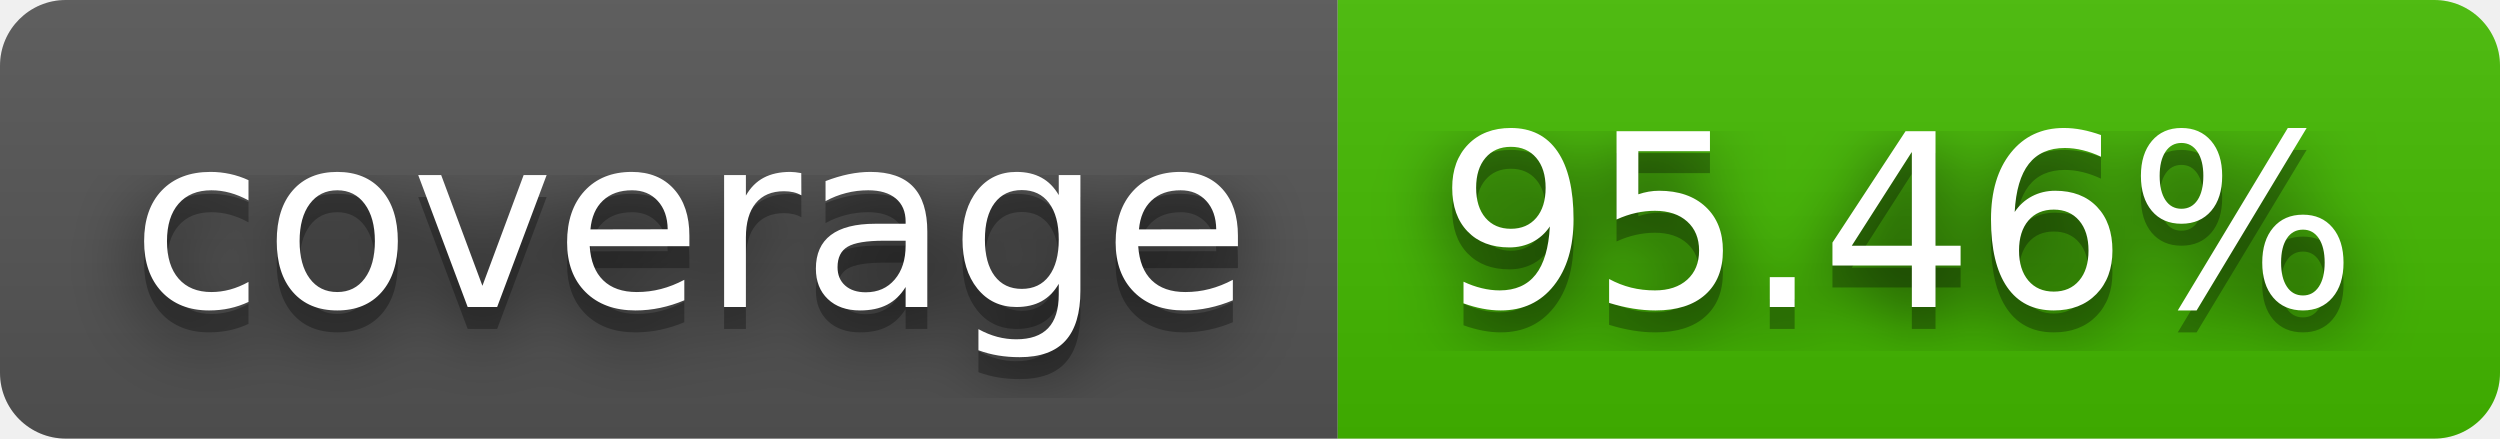
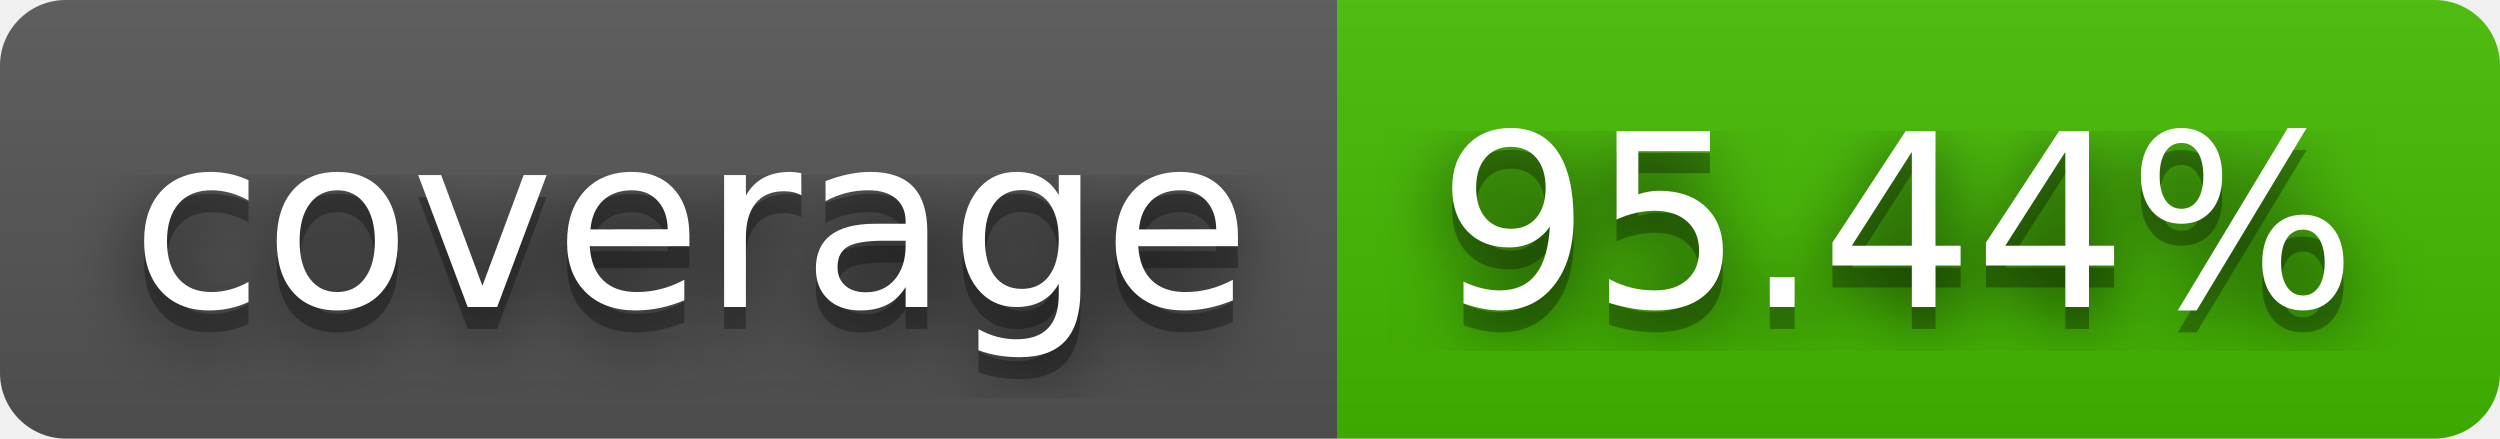
- <svg xmlns="http://www.w3.org/2000/svg" width="114" height="20" role="img" aria-label="coverage: 95.46%">
+ <svg xmlns="http://www.w3.org/2000/svg" width="114" height="20" role="img" aria-label="coverage: 95.44%">
  <filter id="blur">
    <feGaussianBlur stdDeviation="16" />
  </filter>
  <linearGradient id="s" x2="0" y2="100%">
    <stop offset="0" stop-color="#bbb" stop-opacity=".1" />
    <stop offset="1" stop-opacity=".1" />
  </linearGradient>
  <clipPath id="r">
    <rect width="114" height="20" rx="3" />
  </clipPath>
  <g clip-path="url(#r)">
    <rect width="61" height="20" fill="#555" />
    <rect x="61" width="53" height="20" fill="#4b0" />
    <rect width="114" height="20" fill="url(#s)" />
  </g>
  <g fill="#fff" text-anchor="middle" font-family="Verdana,Geneva,DejaVu Sans,sans-serif" text-rendering="geometricPrecision" font-size="110">
    <g transform="scale(.1)">
      <g aria-hidden="true" fill="#010101">
        <text x="315" y="150" fill-opacity=".8" filter="url(#blur)" textLength="510">coverage</text>
        <text x="315" y="150" fill-opacity=".3" textLength="510">coverage</text>
      </g>
      <text x="315" y="140" textLength="510">coverage</text>
    </g>
    <g transform="scale(.1)">
      <g aria-hidden="true" fill="#010101">
-         <text x="865" y="150" fill-opacity=".8" filter="url(#blur)" textLength="430">95.46%</text>
-         <text x="865" y="150" fill-opacity=".3" textLength="430">95.46%</text>
+         <text x="865" y="150" fill-opacity=".8" filter="url(#blur)" textLength="430">95.44%</text>
+         <text x="865" y="150" fill-opacity=".3" textLength="430">95.44%</text>
      </g>
-       <text x="865" y="140" textLength="430">95.46%</text>
+       <text x="865" y="140" textLength="430">95.44%</text>
    </g>
  </g>
</svg>
